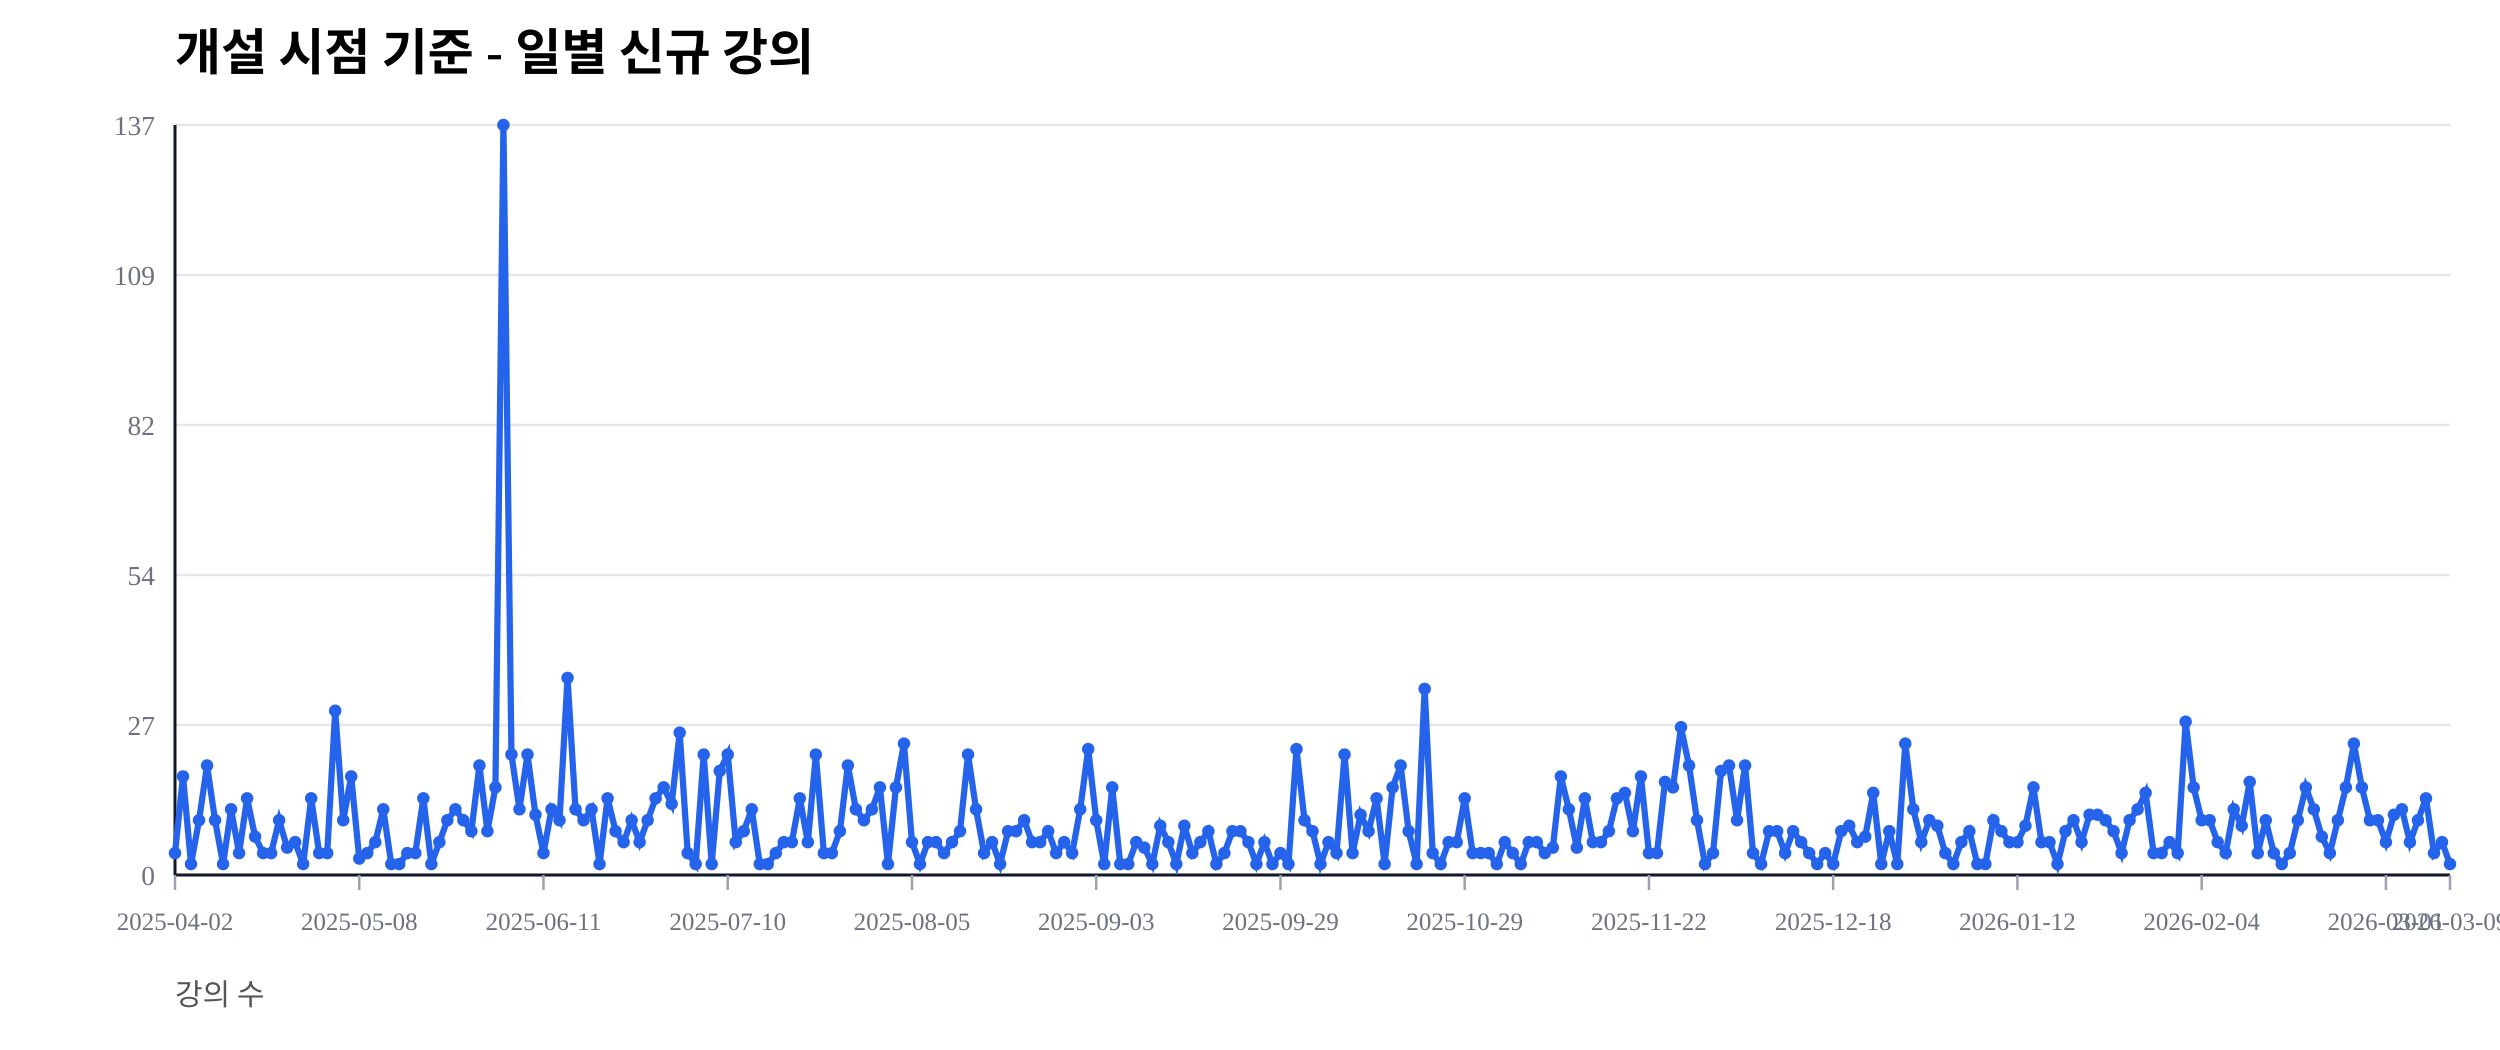
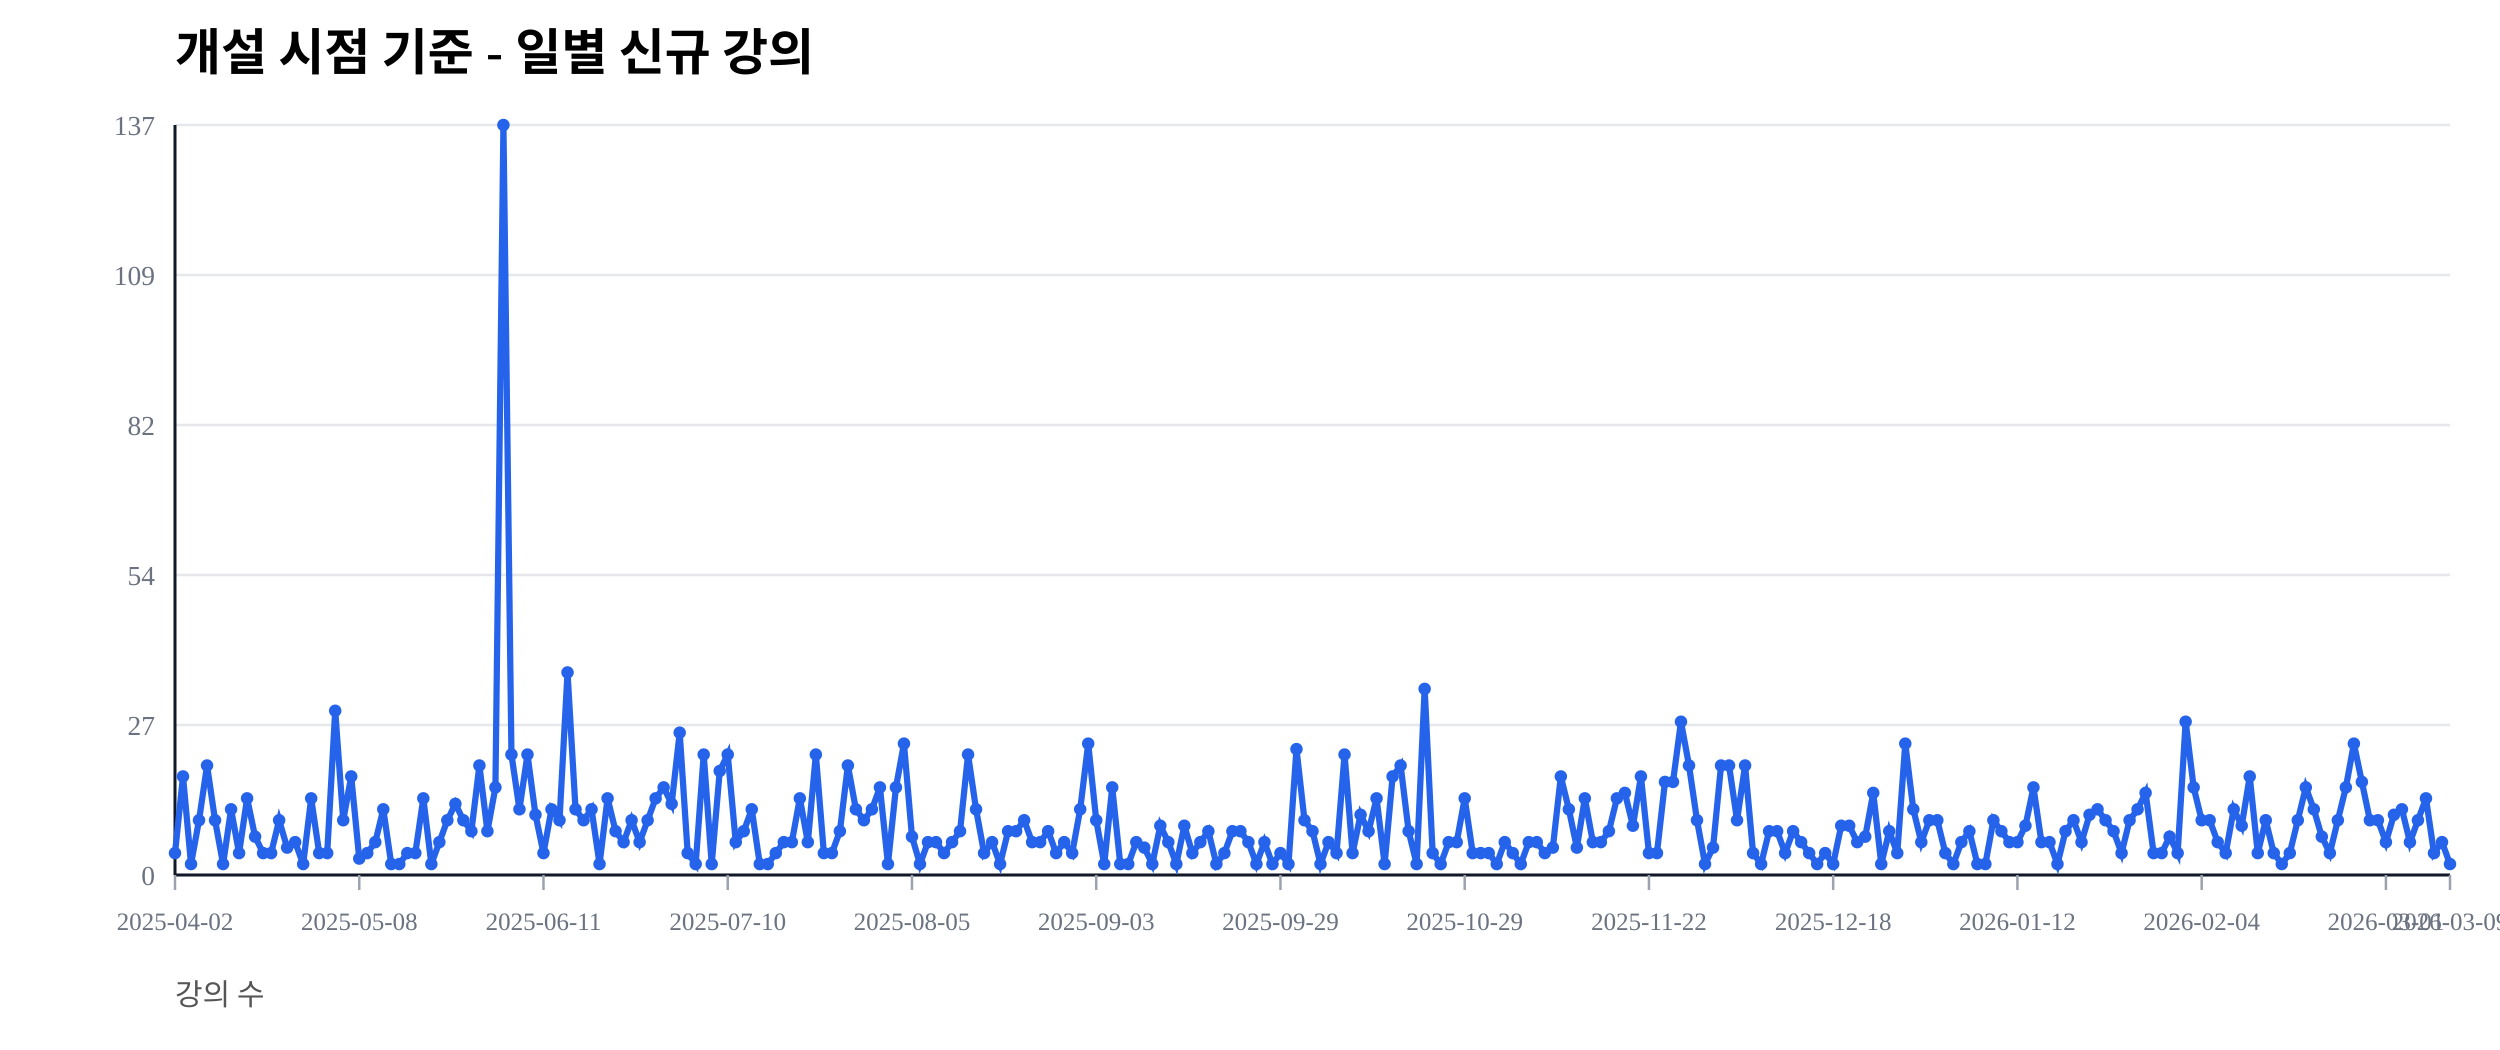
<svg xmlns="http://www.w3.org/2000/svg" width="1000" height="420" viewBox="0 0 1000 420">
  <rect width="100%" height="100%" fill="#ffffff" />
  <text x="70" y="28" font-size="20" font-weight="600">개설 시점 기준 - 일별 신규 강의</text>
  <text x="70" y="402" font-size="12" fill="#555">강의 수</text>
  <line x1="70" y1="350.00" x2="980" y2="350.00" stroke="#e5e7eb" stroke-width="1" />
  <text x="62" y="354.00" font-size="11" fill="#6b7280" text-anchor="end">0</text>
  <line x1="70" y1="290.00" x2="980" y2="290.00" stroke="#e5e7eb" stroke-width="1" />
  <text x="62" y="294.00" font-size="11" fill="#6b7280" text-anchor="end">27</text>
  <line x1="70" y1="230.00" x2="980" y2="230.00" stroke="#e5e7eb" stroke-width="1" />
  <text x="62" y="234.00" font-size="11" fill="#6b7280" text-anchor="end">54</text>
  <line x1="70" y1="170.00" x2="980" y2="170.00" stroke="#e5e7eb" stroke-width="1" />
  <text x="62" y="174.00" font-size="11" fill="#6b7280" text-anchor="end">82</text>
  <line x1="70" y1="110.00" x2="980" y2="110.00" stroke="#e5e7eb" stroke-width="1" />
  <text x="62" y="114.00" font-size="11" fill="#6b7280" text-anchor="end">109</text>
  <line x1="70" y1="50.00" x2="980" y2="50.00" stroke="#e5e7eb" stroke-width="1" />
  <text x="62" y="54.00" font-size="11" fill="#6b7280" text-anchor="end">137</text>
  <line x1="70" y1="350" x2="980" y2="350" stroke="#111827" stroke-width="1.2" />
  <line x1="70" y1="50" x2="70" y2="350" stroke="#111827" stroke-width="1.2" />
  <line x1="70.00" y1="350" x2="70.00" y2="356" stroke="#9ca3af" stroke-width="1" />
  <text x="70.00" y="372" font-size="10" fill="#6b7280" text-anchor="middle">2025-04-02</text>
  <line x1="143.70" y1="350" x2="143.70" y2="356" stroke="#9ca3af" stroke-width="1" />
  <text x="143.70" y="372" font-size="10" fill="#6b7280" text-anchor="middle">2025-05-08</text>
  <line x1="217.39" y1="350" x2="217.39" y2="356" stroke="#9ca3af" stroke-width="1" />
  <text x="217.39" y="372" font-size="10" fill="#6b7280" text-anchor="middle">2025-06-11</text>
  <line x1="291.09" y1="350" x2="291.09" y2="356" stroke="#9ca3af" stroke-width="1" />
  <text x="291.09" y="372" font-size="10" fill="#6b7280" text-anchor="middle">2025-07-10</text>
  <line x1="364.79" y1="350" x2="364.79" y2="356" stroke="#9ca3af" stroke-width="1" />
  <text x="364.79" y="372" font-size="10" fill="#6b7280" text-anchor="middle">2025-08-05</text>
  <line x1="438.49" y1="350" x2="438.49" y2="356" stroke="#9ca3af" stroke-width="1" />
  <text x="438.49" y="372" font-size="10" fill="#6b7280" text-anchor="middle">2025-09-03</text>
  <line x1="512.18" y1="350" x2="512.18" y2="356" stroke="#9ca3af" stroke-width="1" />
  <text x="512.18" y="372" font-size="10" fill="#6b7280" text-anchor="middle">2025-09-29</text>
  <line x1="585.88" y1="350" x2="585.88" y2="356" stroke="#9ca3af" stroke-width="1" />
  <text x="585.88" y="372" font-size="10" fill="#6b7280" text-anchor="middle">2025-10-29</text>
  <line x1="659.58" y1="350" x2="659.58" y2="356" stroke="#9ca3af" stroke-width="1" />
  <text x="659.58" y="372" font-size="10" fill="#6b7280" text-anchor="middle">2025-11-22</text>
  <line x1="733.27" y1="350" x2="733.27" y2="356" stroke="#9ca3af" stroke-width="1" />
  <text x="733.27" y="372" font-size="10" fill="#6b7280" text-anchor="middle">2025-12-18</text>
  <line x1="806.97" y1="350" x2="806.97" y2="356" stroke="#9ca3af" stroke-width="1" />
  <text x="806.97" y="372" font-size="10" fill="#6b7280" text-anchor="middle">2026-01-12</text>
  <line x1="880.67" y1="350" x2="880.67" y2="356" stroke="#9ca3af" stroke-width="1" />
  <text x="880.67" y="372" font-size="10" fill="#6b7280" text-anchor="middle">2026-02-04</text>
  <line x1="954.37" y1="350" x2="954.37" y2="356" stroke="#9ca3af" stroke-width="1" />
  <text x="954.37" y="372" font-size="10" fill="#6b7280" text-anchor="middle">2026-03-01</text>
  <line x1="980.00" y1="350" x2="980.00" y2="356" stroke="#9ca3af" stroke-width="1" />
  <text x="980.00" y="372" font-size="10" fill="#6b7280" text-anchor="middle">2026-03-09</text>
-   <polyline fill="none" stroke="#2563eb" stroke-width="2.5" points="70.00,341.24 73.20,310.58 76.41,345.62 79.61,328.10 82.82,306.20 86.02,328.10 89.23,345.62 92.43,323.72 95.63,341.24 98.84,319.34 102.04,334.67 105.25,341.24 108.45,341.24 111.65,328.10 114.86,339.05 118.06,336.86 121.27,345.62 124.47,319.34 127.68,341.24 130.88,341.24 134.08,284.31 137.29,328.10 140.49,310.58 143.70,343.43 146.90,341.24 150.11,336.86 153.31,323.72 156.51,345.62 159.72,345.62 162.92,341.24 166.13,341.24 169.33,319.34 172.54,345.62 175.74,336.86 178.94,328.10 182.15,323.72 185.35,328.10 188.56,332.48 191.76,306.20 194.96,332.48 198.17,314.96 201.37,50.00 204.58,301.82 207.78,323.72 210.99,301.82 214.19,325.91 217.39,341.24 220.60,323.72 223.80,328.10 227.01,271.17 230.21,323.72 233.42,328.10 236.62,323.72 239.82,345.62 243.03,319.34 246.23,332.48 249.44,336.86 252.64,328.10 255.85,336.86 259.05,328.10 262.25,319.34 265.46,314.96 268.66,321.53 271.87,293.07 275.07,341.24 278.27,345.62 281.48,301.82 284.68,345.62 287.89,308.39 291.09,301.82 294.30,336.86 297.50,332.48 300.70,323.72 303.91,345.62 307.11,345.62 310.32,341.24 313.52,336.86 316.73,336.86 319.93,319.34 323.13,336.86 326.34,301.82 329.54,341.24 332.75,341.24 335.95,332.48 339.15,306.20 342.36,323.72 345.56,328.10 348.77,323.72 351.97,314.96 355.18,345.62 358.38,314.96 361.58,297.45 364.79,336.86 367.99,345.62 371.20,336.86 374.40,336.86 377.61,341.24 380.81,336.86 384.01,332.48 387.22,301.82 390.42,323.72 393.63,341.24 396.83,336.86 400.04,345.62 403.24,332.48 406.44,332.48 409.65,328.10 412.85,336.86 416.06,336.86 419.26,332.48 422.46,341.24 425.67,336.86 428.87,341.24 432.08,323.72 435.28,299.64 438.49,328.10 441.69,345.62 444.89,314.96 448.10,345.62 451.30,345.62 454.51,336.86 457.71,339.05 460.92,345.62 464.12,330.29 467.32,336.86 470.53,345.62 473.73,330.29 476.94,341.24 480.14,336.86 483.35,332.48 486.55,345.62 489.75,341.24 492.96,332.48 496.16,332.48 499.37,336.86 502.57,345.62 505.77,336.86 508.98,345.62 512.18,341.24 515.39,345.62 518.59,299.64 521.80,328.10 525.00,332.48 528.20,345.62 531.41,336.86 534.61,341.24 537.82,301.82 541.02,341.24 544.23,325.91 547.43,332.48 550.63,319.34 553.84,345.62 557.04,314.96 560.25,306.20 563.45,332.48 566.65,345.62 569.86,275.55 573.06,341.24 576.27,345.62 579.47,336.86 582.68,336.86 585.88,319.34 589.08,341.24 592.29,341.24 595.49,341.24 598.70,345.62 601.90,336.86 605.11,341.24 608.31,345.62 611.51,336.86 614.72,336.86 617.92,341.24 621.13,339.05 624.33,310.58 627.54,323.72 630.74,339.05 633.94,319.34 637.15,336.86 640.35,336.86 643.56,332.48 646.76,319.34 649.96,317.15 653.17,332.48 656.37,310.58 659.58,341.24 662.78,341.24 665.99,312.77 669.19,314.96 672.39,290.88 675.60,306.20 678.80,328.10 682.01,345.62 685.21,341.24 688.42,308.39 691.62,306.20 694.82,328.10 698.03,306.20 701.23,341.24 704.44,345.62 707.64,332.48 710.85,332.48 714.05,341.24 717.25,332.48 720.46,336.86 723.66,341.24 726.87,345.62 730.07,341.24 733.27,345.62 736.48,332.48 739.68,330.29 742.89,336.86 746.09,334.67 749.30,317.15 752.50,345.62 755.70,332.48 758.91,345.62 762.11,297.45 765.32,323.72 768.52,336.86 771.73,328.10 774.93,330.29 778.13,341.24 781.34,345.62 784.54,336.86 787.75,332.48 790.95,345.62 794.15,345.62 797.36,328.10 800.56,332.48 803.77,336.86 806.97,336.86 810.18,330.29 813.38,314.96 816.58,336.86 819.79,336.86 822.99,345.62 826.20,332.48 829.40,328.10 832.61,336.86 835.81,325.91 839.01,325.91 842.22,328.10 845.42,332.48 848.63,341.24 851.83,328.10 855.04,323.72 858.24,317.15 861.44,341.24 864.65,341.24 867.85,336.86 871.06,341.24 874.26,288.69 877.46,314.96 880.67,328.10 883.87,328.10 887.08,336.86 890.28,341.24 893.49,323.72 896.69,330.29 899.89,312.77 903.10,341.24 906.30,328.10 909.51,341.24 912.71,345.62 915.92,341.24 919.12,328.10 922.32,314.96 925.53,323.72 928.73,334.67 931.94,341.24 935.14,328.10 938.35,314.96 941.55,297.45 944.75,314.96 947.96,328.10 951.16,328.10 954.37,336.86 957.57,325.91 960.77,323.72 963.98,336.86 967.18,328.10 970.39,319.34 973.59,341.24 976.80,336.86 980.00,345.62" />
+   <polyline fill="none" stroke="#2563eb" stroke-width="2.5" points="70.00,341.24 73.20,310.58 76.41,345.62 79.61,328.10 82.82,306.20 86.02,328.10 89.23,345.62 92.43,323.72 95.63,341.24 98.84,319.34 102.04,334.67 105.25,341.24 108.45,341.24 111.65,328.10 114.86,339.05 118.06,336.86 121.27,345.62 124.47,319.34 127.68,341.24 130.88,341.24 134.08,284.31 137.29,328.10 140.49,310.58 143.70,343.43 146.90,341.24 150.11,336.86 153.31,323.72 156.51,345.62 159.72,345.62 162.92,341.24 166.13,341.24 169.33,319.34 172.54,345.62 175.74,336.86 178.94,328.10 182.15,321.53 185.35,328.10 188.56,332.48 191.76,306.20 194.96,332.48 198.17,314.96 201.37,50.00 204.58,301.82 207.78,323.72 210.99,301.82 214.19,325.91 217.39,341.24 220.60,323.72 223.80,328.10 227.01,268.98 230.21,323.72 233.42,328.10 236.62,323.72 239.82,345.62 243.03,319.34 246.23,332.48 249.44,336.86 252.64,328.10 255.85,336.86 259.05,328.10 262.25,319.34 265.46,314.96 268.66,321.53 271.87,293.07 275.07,341.24 278.27,345.62 281.48,301.82 284.68,345.62 287.89,308.39 291.09,301.82 294.30,336.86 297.50,332.48 300.70,323.72 303.91,345.62 307.11,345.62 310.32,341.24 313.52,336.86 316.73,336.86 319.93,319.34 323.13,336.86 326.34,301.82 329.54,341.24 332.75,341.24 335.95,332.48 339.15,306.20 342.36,323.72 345.56,328.10 348.77,323.72 351.97,314.96 355.18,345.62 358.38,314.96 361.58,297.45 364.79,334.67 367.99,345.62 371.20,336.86 374.40,336.86 377.61,341.24 380.81,336.86 384.01,332.48 387.22,301.82 390.42,323.72 393.63,341.24 396.83,336.86 400.04,345.62 403.24,332.48 406.44,332.48 409.65,328.10 412.85,336.86 416.06,336.86 419.26,332.48 422.46,341.24 425.67,336.86 428.87,341.24 432.08,323.72 435.28,297.45 438.49,328.10 441.69,345.62 444.89,314.96 448.10,345.62 451.30,345.62 454.51,336.86 457.71,339.05 460.92,345.62 464.12,330.29 467.32,336.86 470.53,345.62 473.73,330.29 476.94,341.24 480.14,336.86 483.35,332.48 486.55,345.62 489.75,341.24 492.96,332.48 496.16,332.48 499.37,336.86 502.57,345.62 505.77,336.86 508.98,345.62 512.18,341.24 515.39,345.62 518.59,299.64 521.80,328.10 525.00,332.48 528.20,345.62 531.41,336.86 534.61,341.24 537.82,301.82 541.02,341.24 544.23,325.91 547.43,332.48 550.63,319.34 553.84,345.62 557.04,310.58 560.25,306.20 563.45,332.48 566.65,345.62 569.86,275.55 573.06,341.24 576.27,345.62 579.47,336.86 582.68,336.86 585.88,319.34 589.08,341.24 592.29,341.24 595.49,341.24 598.70,345.62 601.90,336.86 605.11,341.24 608.31,345.62 611.51,336.86 614.72,336.86 617.92,341.24 621.13,339.05 624.33,310.58 627.54,323.72 630.74,339.05 633.94,319.34 637.15,336.86 640.35,336.86 643.56,332.48 646.76,319.34 649.96,317.15 653.17,330.29 656.37,310.58 659.58,341.24 662.78,341.24 665.99,312.77 669.19,312.77 672.39,288.69 675.60,306.20 678.80,328.10 682.01,345.62 685.21,339.05 688.42,306.20 691.62,306.20 694.82,328.10 698.03,306.20 701.23,341.24 704.44,345.62 707.64,332.48 710.85,332.48 714.05,341.24 717.25,332.48 720.46,336.86 723.66,341.24 726.87,345.62 730.07,341.24 733.27,345.62 736.48,330.29 739.68,330.29 742.89,336.86 746.09,334.67 749.30,317.15 752.50,345.62 755.70,332.48 758.91,341.24 762.11,297.45 765.32,323.72 768.52,336.86 771.73,328.10 774.93,328.10 778.13,341.24 781.34,345.62 784.54,336.86 787.75,332.48 790.95,345.62 794.15,345.62 797.36,328.10 800.56,332.48 803.77,336.86 806.97,336.86 810.18,330.29 813.38,314.96 816.58,336.86 819.79,336.86 822.99,345.62 826.20,332.48 829.40,328.10 832.61,336.86 835.81,325.91 839.01,323.72 842.22,328.10 845.42,332.48 848.63,341.24 851.83,328.10 855.04,323.72 858.24,317.15 861.44,341.24 864.65,341.24 867.85,334.67 871.06,341.24 874.26,288.69 877.46,314.96 880.67,328.10 883.87,328.10 887.08,336.86 890.28,341.24 893.49,323.72 896.69,330.29 899.89,310.58 903.10,341.24 906.30,328.10 909.51,341.24 912.71,345.62 915.92,341.24 919.12,328.10 922.32,314.96 925.53,323.72 928.73,334.67 931.94,341.24 935.14,328.10 938.35,314.96 941.55,297.45 944.75,312.77 947.96,328.10 951.16,328.10 954.37,336.86 957.57,325.91 960.77,323.72 963.98,336.86 967.18,328.10 970.39,319.34 973.59,341.24 976.80,336.86 980.00,345.62" />
  <circle cx="70.00" cy="341.24" r="2.5" fill="#2563eb" />
  <circle cx="73.20" cy="310.58" r="2.5" fill="#2563eb" />
  <circle cx="76.41" cy="345.62" r="2.5" fill="#2563eb" />
  <circle cx="79.61" cy="328.10" r="2.5" fill="#2563eb" />
  <circle cx="82.82" cy="306.20" r="2.5" fill="#2563eb" />
  <circle cx="86.02" cy="328.10" r="2.5" fill="#2563eb" />
  <circle cx="89.23" cy="345.62" r="2.5" fill="#2563eb" />
  <circle cx="92.43" cy="323.72" r="2.5" fill="#2563eb" />
  <circle cx="95.63" cy="341.24" r="2.5" fill="#2563eb" />
  <circle cx="98.84" cy="319.34" r="2.5" fill="#2563eb" />
  <circle cx="102.04" cy="334.67" r="2.5" fill="#2563eb" />
  <circle cx="105.25" cy="341.24" r="2.5" fill="#2563eb" />
  <circle cx="108.45" cy="341.24" r="2.5" fill="#2563eb" />
  <circle cx="111.65" cy="328.10" r="2.5" fill="#2563eb" />
  <circle cx="114.86" cy="339.05" r="2.5" fill="#2563eb" />
  <circle cx="118.06" cy="336.86" r="2.5" fill="#2563eb" />
  <circle cx="121.27" cy="345.62" r="2.5" fill="#2563eb" />
  <circle cx="124.47" cy="319.34" r="2.5" fill="#2563eb" />
  <circle cx="127.68" cy="341.24" r="2.5" fill="#2563eb" />
  <circle cx="130.88" cy="341.24" r="2.5" fill="#2563eb" />
  <circle cx="134.08" cy="284.31" r="2.5" fill="#2563eb" />
  <circle cx="137.29" cy="328.10" r="2.5" fill="#2563eb" />
  <circle cx="140.49" cy="310.58" r="2.5" fill="#2563eb" />
  <circle cx="143.70" cy="343.43" r="2.5" fill="#2563eb" />
  <circle cx="146.90" cy="341.24" r="2.5" fill="#2563eb" />
  <circle cx="150.11" cy="336.86" r="2.5" fill="#2563eb" />
  <circle cx="153.31" cy="323.72" r="2.5" fill="#2563eb" />
  <circle cx="156.51" cy="345.62" r="2.5" fill="#2563eb" />
  <circle cx="159.72" cy="345.62" r="2.5" fill="#2563eb" />
  <circle cx="162.92" cy="341.24" r="2.5" fill="#2563eb" />
  <circle cx="166.13" cy="341.24" r="2.5" fill="#2563eb" />
  <circle cx="169.33" cy="319.34" r="2.5" fill="#2563eb" />
  <circle cx="172.54" cy="345.62" r="2.5" fill="#2563eb" />
  <circle cx="175.74" cy="336.86" r="2.5" fill="#2563eb" />
  <circle cx="178.94" cy="328.10" r="2.5" fill="#2563eb" />
-   <circle cx="182.15" cy="323.72" r="2.5" fill="#2563eb" />
+   <circle cx="182.15" cy="321.53" r="2.5" fill="#2563eb" />
  <circle cx="185.35" cy="328.10" r="2.5" fill="#2563eb" />
  <circle cx="188.56" cy="332.48" r="2.5" fill="#2563eb" />
  <circle cx="191.76" cy="306.20" r="2.5" fill="#2563eb" />
  <circle cx="194.96" cy="332.48" r="2.5" fill="#2563eb" />
  <circle cx="198.17" cy="314.96" r="2.5" fill="#2563eb" />
  <circle cx="201.37" cy="50.00" r="2.5" fill="#2563eb" />
  <circle cx="204.58" cy="301.82" r="2.5" fill="#2563eb" />
  <circle cx="207.78" cy="323.72" r="2.5" fill="#2563eb" />
  <circle cx="210.99" cy="301.82" r="2.5" fill="#2563eb" />
  <circle cx="214.19" cy="325.91" r="2.5" fill="#2563eb" />
  <circle cx="217.39" cy="341.24" r="2.5" fill="#2563eb" />
  <circle cx="220.60" cy="323.72" r="2.5" fill="#2563eb" />
  <circle cx="223.80" cy="328.10" r="2.5" fill="#2563eb" />
-   <circle cx="227.01" cy="271.17" r="2.5" fill="#2563eb" />
+   <circle cx="227.01" cy="268.98" r="2.5" fill="#2563eb" />
  <circle cx="230.21" cy="323.72" r="2.5" fill="#2563eb" />
  <circle cx="233.42" cy="328.10" r="2.5" fill="#2563eb" />
  <circle cx="236.62" cy="323.72" r="2.5" fill="#2563eb" />
  <circle cx="239.82" cy="345.62" r="2.5" fill="#2563eb" />
  <circle cx="243.03" cy="319.34" r="2.5" fill="#2563eb" />
  <circle cx="246.23" cy="332.48" r="2.5" fill="#2563eb" />
  <circle cx="249.44" cy="336.86" r="2.5" fill="#2563eb" />
  <circle cx="252.64" cy="328.10" r="2.5" fill="#2563eb" />
  <circle cx="255.85" cy="336.86" r="2.5" fill="#2563eb" />
  <circle cx="259.05" cy="328.10" r="2.5" fill="#2563eb" />
  <circle cx="262.25" cy="319.34" r="2.5" fill="#2563eb" />
  <circle cx="265.46" cy="314.96" r="2.5" fill="#2563eb" />
  <circle cx="268.66" cy="321.53" r="2.5" fill="#2563eb" />
  <circle cx="271.87" cy="293.07" r="2.5" fill="#2563eb" />
  <circle cx="275.07" cy="341.24" r="2.5" fill="#2563eb" />
  <circle cx="278.27" cy="345.62" r="2.5" fill="#2563eb" />
  <circle cx="281.48" cy="301.82" r="2.5" fill="#2563eb" />
  <circle cx="284.68" cy="345.62" r="2.5" fill="#2563eb" />
  <circle cx="287.89" cy="308.39" r="2.5" fill="#2563eb" />
  <circle cx="291.09" cy="301.82" r="2.5" fill="#2563eb" />
  <circle cx="294.30" cy="336.86" r="2.5" fill="#2563eb" />
  <circle cx="297.50" cy="332.48" r="2.5" fill="#2563eb" />
  <circle cx="300.70" cy="323.72" r="2.5" fill="#2563eb" />
  <circle cx="303.91" cy="345.62" r="2.5" fill="#2563eb" />
  <circle cx="307.11" cy="345.62" r="2.5" fill="#2563eb" />
  <circle cx="310.32" cy="341.24" r="2.5" fill="#2563eb" />
  <circle cx="313.52" cy="336.86" r="2.5" fill="#2563eb" />
  <circle cx="316.73" cy="336.86" r="2.5" fill="#2563eb" />
  <circle cx="319.93" cy="319.34" r="2.5" fill="#2563eb" />
  <circle cx="323.13" cy="336.86" r="2.5" fill="#2563eb" />
  <circle cx="326.34" cy="301.82" r="2.5" fill="#2563eb" />
  <circle cx="329.54" cy="341.24" r="2.5" fill="#2563eb" />
  <circle cx="332.75" cy="341.24" r="2.5" fill="#2563eb" />
  <circle cx="335.95" cy="332.48" r="2.5" fill="#2563eb" />
  <circle cx="339.15" cy="306.20" r="2.5" fill="#2563eb" />
  <circle cx="342.36" cy="323.72" r="2.5" fill="#2563eb" />
  <circle cx="345.56" cy="328.10" r="2.5" fill="#2563eb" />
  <circle cx="348.77" cy="323.72" r="2.5" fill="#2563eb" />
  <circle cx="351.97" cy="314.96" r="2.5" fill="#2563eb" />
  <circle cx="355.18" cy="345.62" r="2.5" fill="#2563eb" />
  <circle cx="358.38" cy="314.96" r="2.5" fill="#2563eb" />
  <circle cx="361.58" cy="297.45" r="2.5" fill="#2563eb" />
-   <circle cx="364.79" cy="336.86" r="2.5" fill="#2563eb" />
+   <circle cx="364.79" cy="334.67" r="2.5" fill="#2563eb" />
  <circle cx="367.99" cy="345.62" r="2.5" fill="#2563eb" />
  <circle cx="371.20" cy="336.86" r="2.5" fill="#2563eb" />
  <circle cx="374.40" cy="336.86" r="2.5" fill="#2563eb" />
  <circle cx="377.61" cy="341.24" r="2.5" fill="#2563eb" />
  <circle cx="380.81" cy="336.86" r="2.5" fill="#2563eb" />
  <circle cx="384.01" cy="332.48" r="2.5" fill="#2563eb" />
  <circle cx="387.22" cy="301.82" r="2.5" fill="#2563eb" />
  <circle cx="390.42" cy="323.72" r="2.5" fill="#2563eb" />
  <circle cx="393.63" cy="341.24" r="2.5" fill="#2563eb" />
  <circle cx="396.83" cy="336.86" r="2.5" fill="#2563eb" />
  <circle cx="400.04" cy="345.62" r="2.5" fill="#2563eb" />
  <circle cx="403.24" cy="332.48" r="2.5" fill="#2563eb" />
  <circle cx="406.44" cy="332.48" r="2.5" fill="#2563eb" />
  <circle cx="409.65" cy="328.10" r="2.5" fill="#2563eb" />
  <circle cx="412.85" cy="336.86" r="2.5" fill="#2563eb" />
  <circle cx="416.06" cy="336.86" r="2.5" fill="#2563eb" />
  <circle cx="419.26" cy="332.48" r="2.5" fill="#2563eb" />
  <circle cx="422.46" cy="341.24" r="2.5" fill="#2563eb" />
  <circle cx="425.67" cy="336.86" r="2.5" fill="#2563eb" />
  <circle cx="428.87" cy="341.24" r="2.5" fill="#2563eb" />
  <circle cx="432.08" cy="323.72" r="2.5" fill="#2563eb" />
-   <circle cx="435.28" cy="299.64" r="2.5" fill="#2563eb" />
+   <circle cx="435.28" cy="297.45" r="2.5" fill="#2563eb" />
  <circle cx="438.49" cy="328.10" r="2.5" fill="#2563eb" />
  <circle cx="441.69" cy="345.62" r="2.5" fill="#2563eb" />
  <circle cx="444.89" cy="314.96" r="2.5" fill="#2563eb" />
  <circle cx="448.10" cy="345.62" r="2.5" fill="#2563eb" />
  <circle cx="451.30" cy="345.62" r="2.5" fill="#2563eb" />
  <circle cx="454.51" cy="336.86" r="2.5" fill="#2563eb" />
  <circle cx="457.71" cy="339.05" r="2.5" fill="#2563eb" />
  <circle cx="460.92" cy="345.62" r="2.5" fill="#2563eb" />
  <circle cx="464.12" cy="330.29" r="2.5" fill="#2563eb" />
  <circle cx="467.32" cy="336.86" r="2.5" fill="#2563eb" />
  <circle cx="470.53" cy="345.62" r="2.5" fill="#2563eb" />
  <circle cx="473.73" cy="330.29" r="2.5" fill="#2563eb" />
  <circle cx="476.94" cy="341.24" r="2.5" fill="#2563eb" />
  <circle cx="480.14" cy="336.86" r="2.5" fill="#2563eb" />
  <circle cx="483.35" cy="332.48" r="2.5" fill="#2563eb" />
  <circle cx="486.55" cy="345.62" r="2.5" fill="#2563eb" />
  <circle cx="489.75" cy="341.24" r="2.5" fill="#2563eb" />
  <circle cx="492.96" cy="332.48" r="2.5" fill="#2563eb" />
  <circle cx="496.16" cy="332.48" r="2.5" fill="#2563eb" />
  <circle cx="499.37" cy="336.86" r="2.5" fill="#2563eb" />
  <circle cx="502.57" cy="345.62" r="2.5" fill="#2563eb" />
  <circle cx="505.77" cy="336.86" r="2.5" fill="#2563eb" />
  <circle cx="508.98" cy="345.62" r="2.5" fill="#2563eb" />
  <circle cx="512.18" cy="341.24" r="2.5" fill="#2563eb" />
  <circle cx="515.39" cy="345.62" r="2.5" fill="#2563eb" />
  <circle cx="518.59" cy="299.64" r="2.5" fill="#2563eb" />
  <circle cx="521.80" cy="328.10" r="2.5" fill="#2563eb" />
  <circle cx="525.00" cy="332.48" r="2.5" fill="#2563eb" />
  <circle cx="528.20" cy="345.62" r="2.5" fill="#2563eb" />
  <circle cx="531.41" cy="336.86" r="2.5" fill="#2563eb" />
  <circle cx="534.61" cy="341.24" r="2.5" fill="#2563eb" />
  <circle cx="537.82" cy="301.82" r="2.5" fill="#2563eb" />
  <circle cx="541.02" cy="341.24" r="2.5" fill="#2563eb" />
  <circle cx="544.23" cy="325.91" r="2.5" fill="#2563eb" />
  <circle cx="547.43" cy="332.48" r="2.5" fill="#2563eb" />
  <circle cx="550.63" cy="319.34" r="2.5" fill="#2563eb" />
  <circle cx="553.84" cy="345.62" r="2.5" fill="#2563eb" />
-   <circle cx="557.04" cy="314.96" r="2.5" fill="#2563eb" />
+   <circle cx="557.04" cy="310.58" r="2.5" fill="#2563eb" />
  <circle cx="560.25" cy="306.20" r="2.5" fill="#2563eb" />
  <circle cx="563.45" cy="332.48" r="2.5" fill="#2563eb" />
  <circle cx="566.65" cy="345.62" r="2.5" fill="#2563eb" />
  <circle cx="569.86" cy="275.55" r="2.5" fill="#2563eb" />
  <circle cx="573.06" cy="341.24" r="2.5" fill="#2563eb" />
  <circle cx="576.27" cy="345.62" r="2.5" fill="#2563eb" />
  <circle cx="579.47" cy="336.86" r="2.5" fill="#2563eb" />
  <circle cx="582.68" cy="336.86" r="2.5" fill="#2563eb" />
  <circle cx="585.88" cy="319.34" r="2.5" fill="#2563eb" />
  <circle cx="589.08" cy="341.24" r="2.5" fill="#2563eb" />
  <circle cx="592.29" cy="341.24" r="2.5" fill="#2563eb" />
  <circle cx="595.49" cy="341.24" r="2.5" fill="#2563eb" />
  <circle cx="598.70" cy="345.62" r="2.5" fill="#2563eb" />
  <circle cx="601.90" cy="336.86" r="2.5" fill="#2563eb" />
  <circle cx="605.11" cy="341.24" r="2.5" fill="#2563eb" />
  <circle cx="608.31" cy="345.62" r="2.5" fill="#2563eb" />
  <circle cx="611.51" cy="336.86" r="2.5" fill="#2563eb" />
  <circle cx="614.72" cy="336.86" r="2.5" fill="#2563eb" />
  <circle cx="617.92" cy="341.24" r="2.5" fill="#2563eb" />
  <circle cx="621.13" cy="339.05" r="2.5" fill="#2563eb" />
  <circle cx="624.33" cy="310.58" r="2.5" fill="#2563eb" />
  <circle cx="627.54" cy="323.72" r="2.5" fill="#2563eb" />
  <circle cx="630.74" cy="339.05" r="2.5" fill="#2563eb" />
  <circle cx="633.94" cy="319.34" r="2.5" fill="#2563eb" />
  <circle cx="637.15" cy="336.86" r="2.5" fill="#2563eb" />
  <circle cx="640.35" cy="336.86" r="2.5" fill="#2563eb" />
  <circle cx="643.56" cy="332.48" r="2.5" fill="#2563eb" />
  <circle cx="646.76" cy="319.34" r="2.5" fill="#2563eb" />
  <circle cx="649.96" cy="317.15" r="2.5" fill="#2563eb" />
-   <circle cx="653.17" cy="332.48" r="2.5" fill="#2563eb" />
+   <circle cx="653.17" cy="330.29" r="2.5" fill="#2563eb" />
  <circle cx="656.37" cy="310.58" r="2.5" fill="#2563eb" />
  <circle cx="659.58" cy="341.24" r="2.5" fill="#2563eb" />
  <circle cx="662.78" cy="341.24" r="2.5" fill="#2563eb" />
  <circle cx="665.99" cy="312.77" r="2.5" fill="#2563eb" />
-   <circle cx="669.19" cy="314.96" r="2.5" fill="#2563eb" />
-   <circle cx="672.39" cy="290.88" r="2.5" fill="#2563eb" />
+   <circle cx="669.19" cy="312.77" r="2.5" fill="#2563eb" />
+   <circle cx="672.39" cy="288.69" r="2.5" fill="#2563eb" />
  <circle cx="675.60" cy="306.20" r="2.5" fill="#2563eb" />
  <circle cx="678.80" cy="328.10" r="2.5" fill="#2563eb" />
  <circle cx="682.01" cy="345.62" r="2.5" fill="#2563eb" />
-   <circle cx="685.21" cy="341.24" r="2.5" fill="#2563eb" />
-   <circle cx="688.42" cy="308.39" r="2.5" fill="#2563eb" />
+   <circle cx="685.21" cy="339.05" r="2.5" fill="#2563eb" />
+   <circle cx="688.42" cy="306.20" r="2.5" fill="#2563eb" />
  <circle cx="691.62" cy="306.20" r="2.5" fill="#2563eb" />
  <circle cx="694.82" cy="328.10" r="2.5" fill="#2563eb" />
  <circle cx="698.03" cy="306.20" r="2.5" fill="#2563eb" />
  <circle cx="701.23" cy="341.24" r="2.5" fill="#2563eb" />
  <circle cx="704.44" cy="345.62" r="2.5" fill="#2563eb" />
  <circle cx="707.64" cy="332.48" r="2.5" fill="#2563eb" />
  <circle cx="710.85" cy="332.48" r="2.5" fill="#2563eb" />
  <circle cx="714.05" cy="341.24" r="2.5" fill="#2563eb" />
  <circle cx="717.25" cy="332.48" r="2.5" fill="#2563eb" />
  <circle cx="720.46" cy="336.86" r="2.5" fill="#2563eb" />
  <circle cx="723.66" cy="341.24" r="2.5" fill="#2563eb" />
  <circle cx="726.87" cy="345.62" r="2.5" fill="#2563eb" />
  <circle cx="730.07" cy="341.24" r="2.5" fill="#2563eb" />
  <circle cx="733.27" cy="345.62" r="2.5" fill="#2563eb" />
-   <circle cx="736.48" cy="332.48" r="2.5" fill="#2563eb" />
+   <circle cx="736.48" cy="330.29" r="2.5" fill="#2563eb" />
  <circle cx="739.68" cy="330.29" r="2.5" fill="#2563eb" />
  <circle cx="742.89" cy="336.86" r="2.5" fill="#2563eb" />
  <circle cx="746.09" cy="334.67" r="2.5" fill="#2563eb" />
  <circle cx="749.30" cy="317.15" r="2.5" fill="#2563eb" />
  <circle cx="752.50" cy="345.62" r="2.5" fill="#2563eb" />
  <circle cx="755.70" cy="332.48" r="2.5" fill="#2563eb" />
-   <circle cx="758.91" cy="345.62" r="2.5" fill="#2563eb" />
+   <circle cx="758.91" cy="341.24" r="2.5" fill="#2563eb" />
  <circle cx="762.11" cy="297.45" r="2.5" fill="#2563eb" />
  <circle cx="765.32" cy="323.72" r="2.5" fill="#2563eb" />
  <circle cx="768.52" cy="336.86" r="2.5" fill="#2563eb" />
  <circle cx="771.73" cy="328.10" r="2.5" fill="#2563eb" />
-   <circle cx="774.93" cy="330.29" r="2.5" fill="#2563eb" />
+   <circle cx="774.93" cy="328.10" r="2.5" fill="#2563eb" />
  <circle cx="778.13" cy="341.24" r="2.5" fill="#2563eb" />
  <circle cx="781.34" cy="345.62" r="2.5" fill="#2563eb" />
  <circle cx="784.54" cy="336.86" r="2.5" fill="#2563eb" />
  <circle cx="787.75" cy="332.48" r="2.5" fill="#2563eb" />
  <circle cx="790.95" cy="345.62" r="2.5" fill="#2563eb" />
  <circle cx="794.15" cy="345.62" r="2.5" fill="#2563eb" />
  <circle cx="797.36" cy="328.10" r="2.5" fill="#2563eb" />
  <circle cx="800.56" cy="332.48" r="2.5" fill="#2563eb" />
  <circle cx="803.77" cy="336.86" r="2.5" fill="#2563eb" />
  <circle cx="806.97" cy="336.86" r="2.5" fill="#2563eb" />
  <circle cx="810.18" cy="330.29" r="2.5" fill="#2563eb" />
  <circle cx="813.38" cy="314.96" r="2.5" fill="#2563eb" />
  <circle cx="816.58" cy="336.86" r="2.5" fill="#2563eb" />
  <circle cx="819.79" cy="336.86" r="2.5" fill="#2563eb" />
  <circle cx="822.99" cy="345.62" r="2.5" fill="#2563eb" />
  <circle cx="826.20" cy="332.48" r="2.5" fill="#2563eb" />
  <circle cx="829.40" cy="328.10" r="2.5" fill="#2563eb" />
  <circle cx="832.61" cy="336.86" r="2.5" fill="#2563eb" />
  <circle cx="835.81" cy="325.91" r="2.5" fill="#2563eb" />
-   <circle cx="839.01" cy="325.91" r="2.5" fill="#2563eb" />
+   <circle cx="839.01" cy="323.72" r="2.5" fill="#2563eb" />
  <circle cx="842.22" cy="328.10" r="2.5" fill="#2563eb" />
  <circle cx="845.42" cy="332.48" r="2.5" fill="#2563eb" />
  <circle cx="848.63" cy="341.24" r="2.5" fill="#2563eb" />
  <circle cx="851.83" cy="328.10" r="2.5" fill="#2563eb" />
  <circle cx="855.04" cy="323.72" r="2.5" fill="#2563eb" />
  <circle cx="858.24" cy="317.15" r="2.5" fill="#2563eb" />
  <circle cx="861.44" cy="341.24" r="2.5" fill="#2563eb" />
  <circle cx="864.65" cy="341.24" r="2.5" fill="#2563eb" />
-   <circle cx="867.85" cy="336.86" r="2.5" fill="#2563eb" />
+   <circle cx="867.85" cy="334.67" r="2.5" fill="#2563eb" />
  <circle cx="871.06" cy="341.24" r="2.5" fill="#2563eb" />
  <circle cx="874.26" cy="288.69" r="2.5" fill="#2563eb" />
  <circle cx="877.46" cy="314.96" r="2.5" fill="#2563eb" />
  <circle cx="880.67" cy="328.10" r="2.5" fill="#2563eb" />
  <circle cx="883.87" cy="328.10" r="2.5" fill="#2563eb" />
  <circle cx="887.08" cy="336.86" r="2.5" fill="#2563eb" />
  <circle cx="890.28" cy="341.24" r="2.5" fill="#2563eb" />
  <circle cx="893.49" cy="323.72" r="2.5" fill="#2563eb" />
  <circle cx="896.69" cy="330.29" r="2.5" fill="#2563eb" />
-   <circle cx="899.89" cy="312.77" r="2.5" fill="#2563eb" />
+   <circle cx="899.89" cy="310.58" r="2.5" fill="#2563eb" />
  <circle cx="903.10" cy="341.24" r="2.5" fill="#2563eb" />
  <circle cx="906.30" cy="328.10" r="2.5" fill="#2563eb" />
  <circle cx="909.51" cy="341.24" r="2.5" fill="#2563eb" />
  <circle cx="912.71" cy="345.62" r="2.5" fill="#2563eb" />
  <circle cx="915.92" cy="341.24" r="2.5" fill="#2563eb" />
  <circle cx="919.12" cy="328.10" r="2.5" fill="#2563eb" />
  <circle cx="922.32" cy="314.96" r="2.5" fill="#2563eb" />
  <circle cx="925.53" cy="323.72" r="2.5" fill="#2563eb" />
  <circle cx="928.73" cy="334.67" r="2.5" fill="#2563eb" />
  <circle cx="931.94" cy="341.24" r="2.5" fill="#2563eb" />
  <circle cx="935.14" cy="328.10" r="2.5" fill="#2563eb" />
  <circle cx="938.35" cy="314.96" r="2.5" fill="#2563eb" />
  <circle cx="941.55" cy="297.45" r="2.5" fill="#2563eb" />
-   <circle cx="944.75" cy="314.96" r="2.5" fill="#2563eb" />
+   <circle cx="944.75" cy="312.77" r="2.5" fill="#2563eb" />
  <circle cx="947.96" cy="328.10" r="2.5" fill="#2563eb" />
  <circle cx="951.16" cy="328.10" r="2.5" fill="#2563eb" />
  <circle cx="954.37" cy="336.86" r="2.5" fill="#2563eb" />
  <circle cx="957.57" cy="325.91" r="2.5" fill="#2563eb" />
  <circle cx="960.77" cy="323.72" r="2.5" fill="#2563eb" />
  <circle cx="963.98" cy="336.86" r="2.5" fill="#2563eb" />
  <circle cx="967.18" cy="328.10" r="2.5" fill="#2563eb" />
  <circle cx="970.39" cy="319.34" r="2.5" fill="#2563eb" />
  <circle cx="973.59" cy="341.24" r="2.5" fill="#2563eb" />
  <circle cx="976.80" cy="336.86" r="2.5" fill="#2563eb" />
  <circle cx="980.00" cy="345.62" r="2.5" fill="#2563eb" />
</svg>
